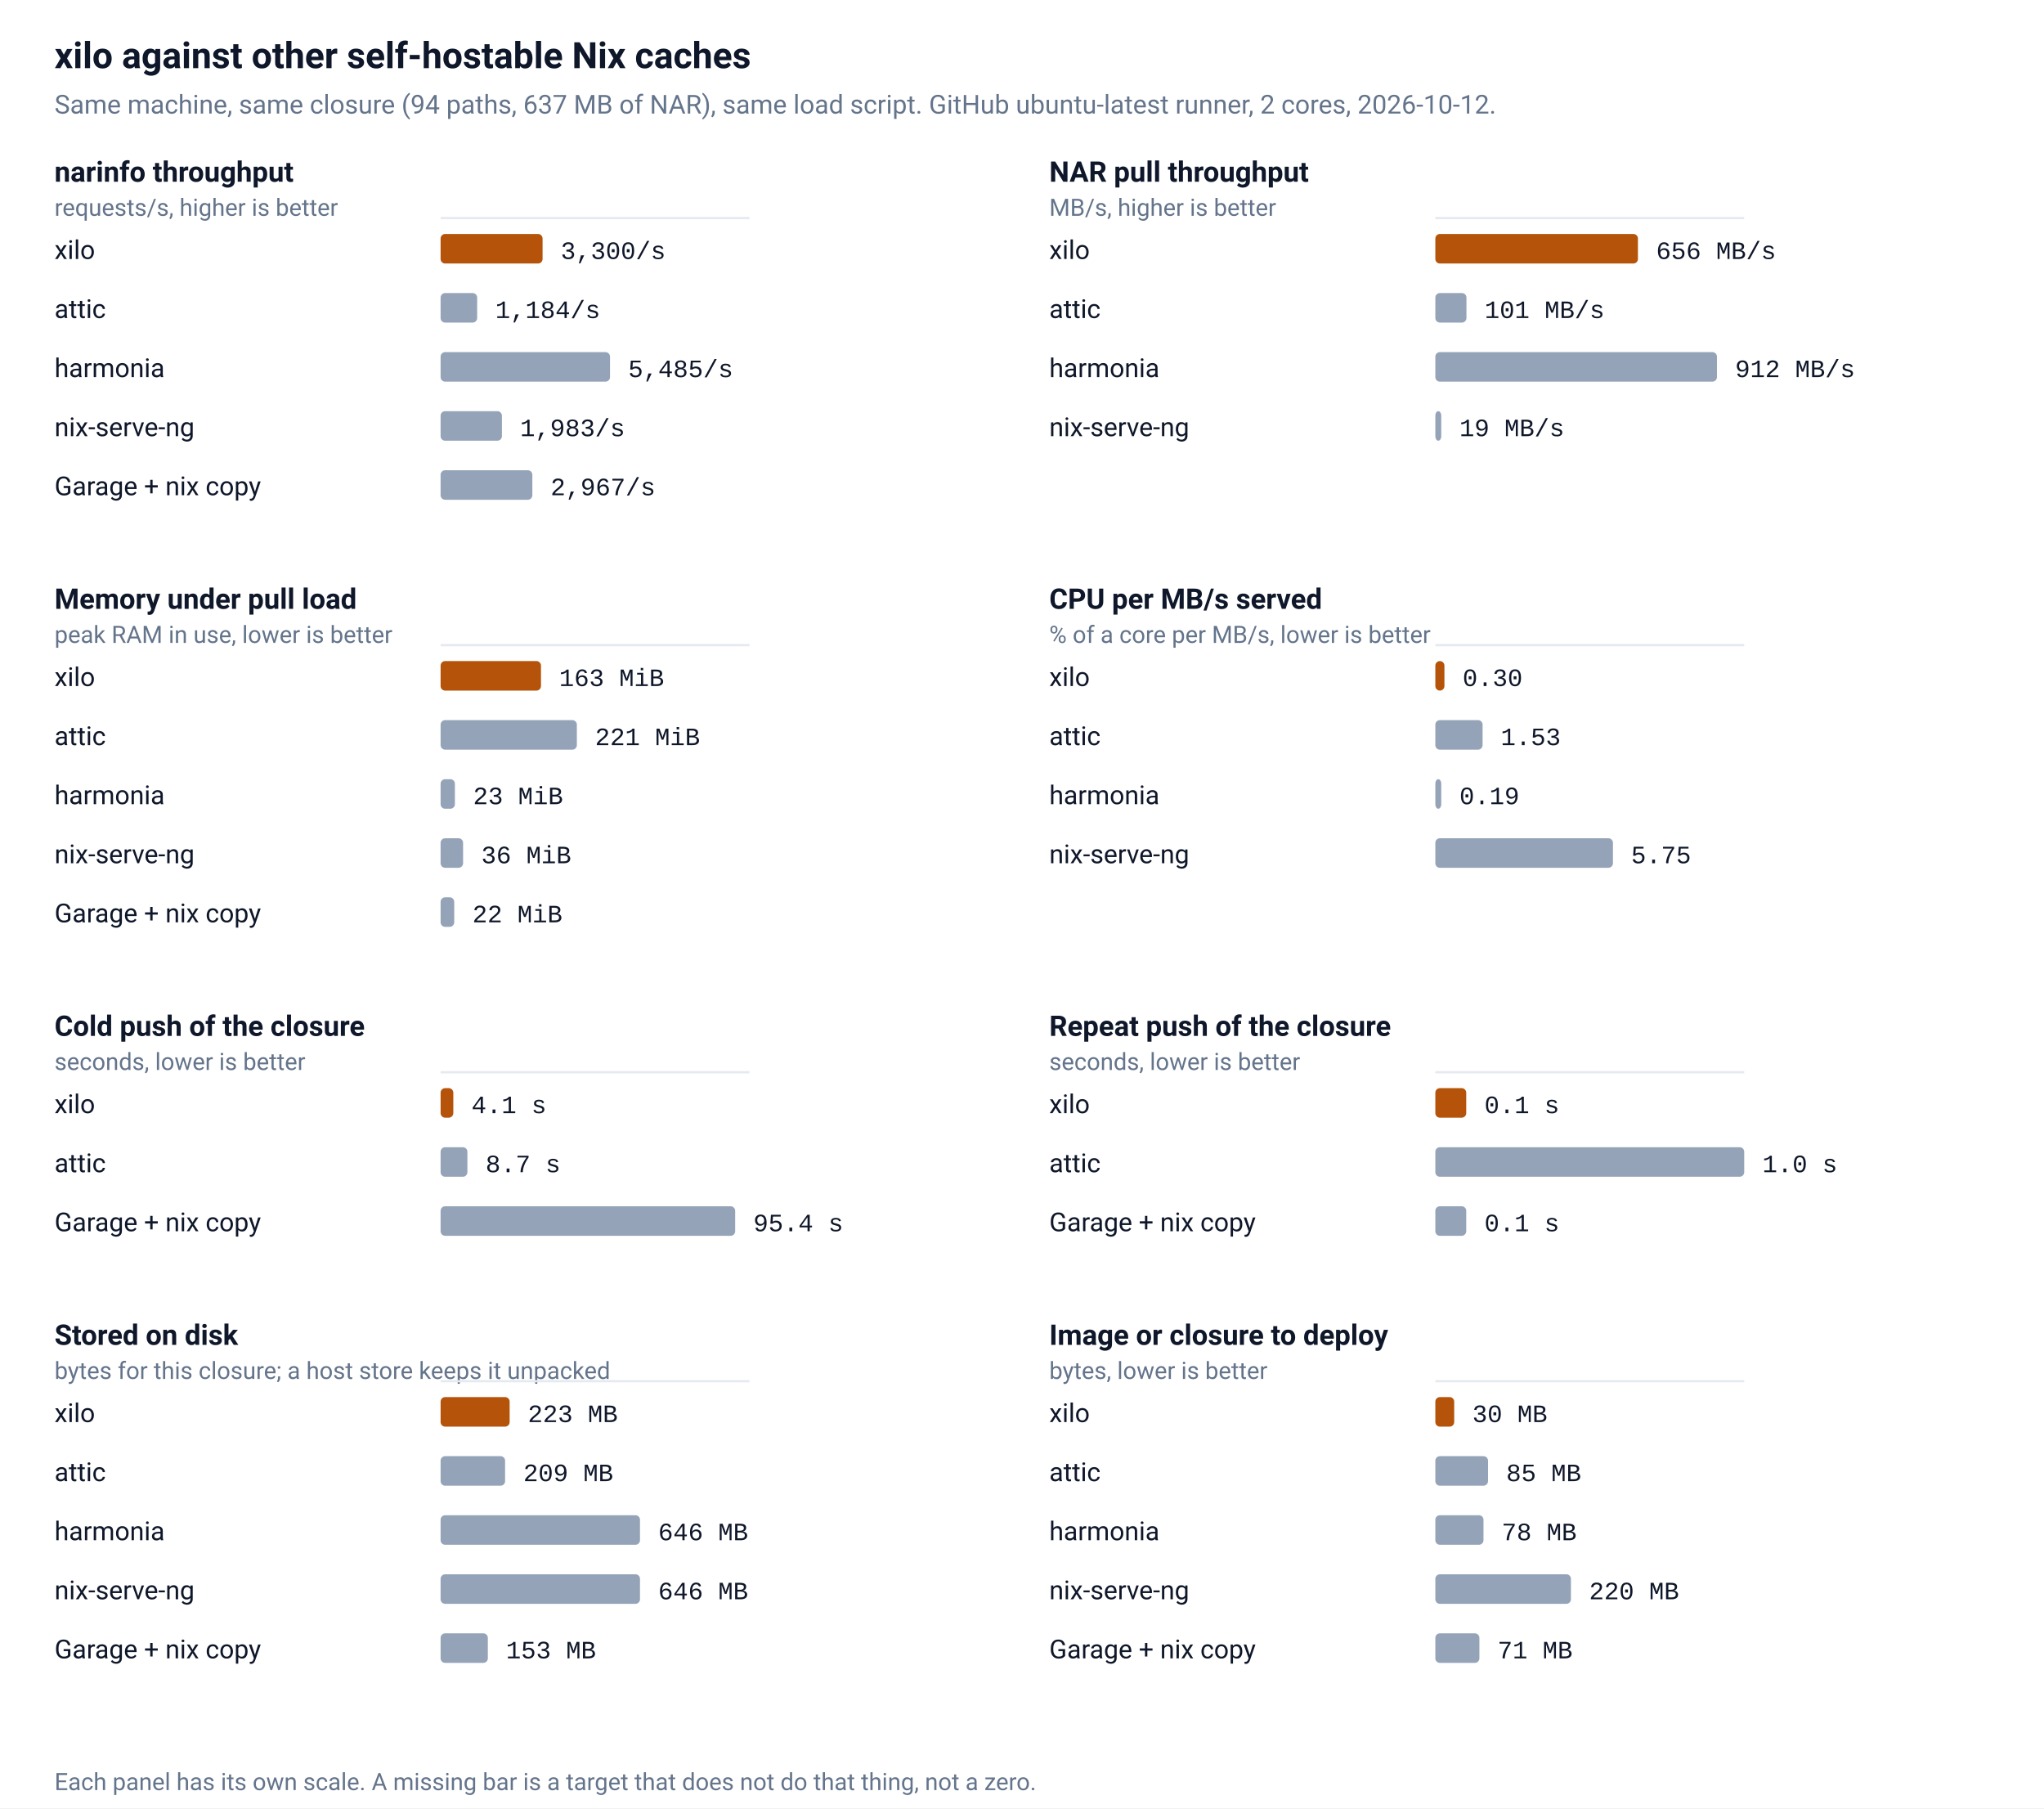
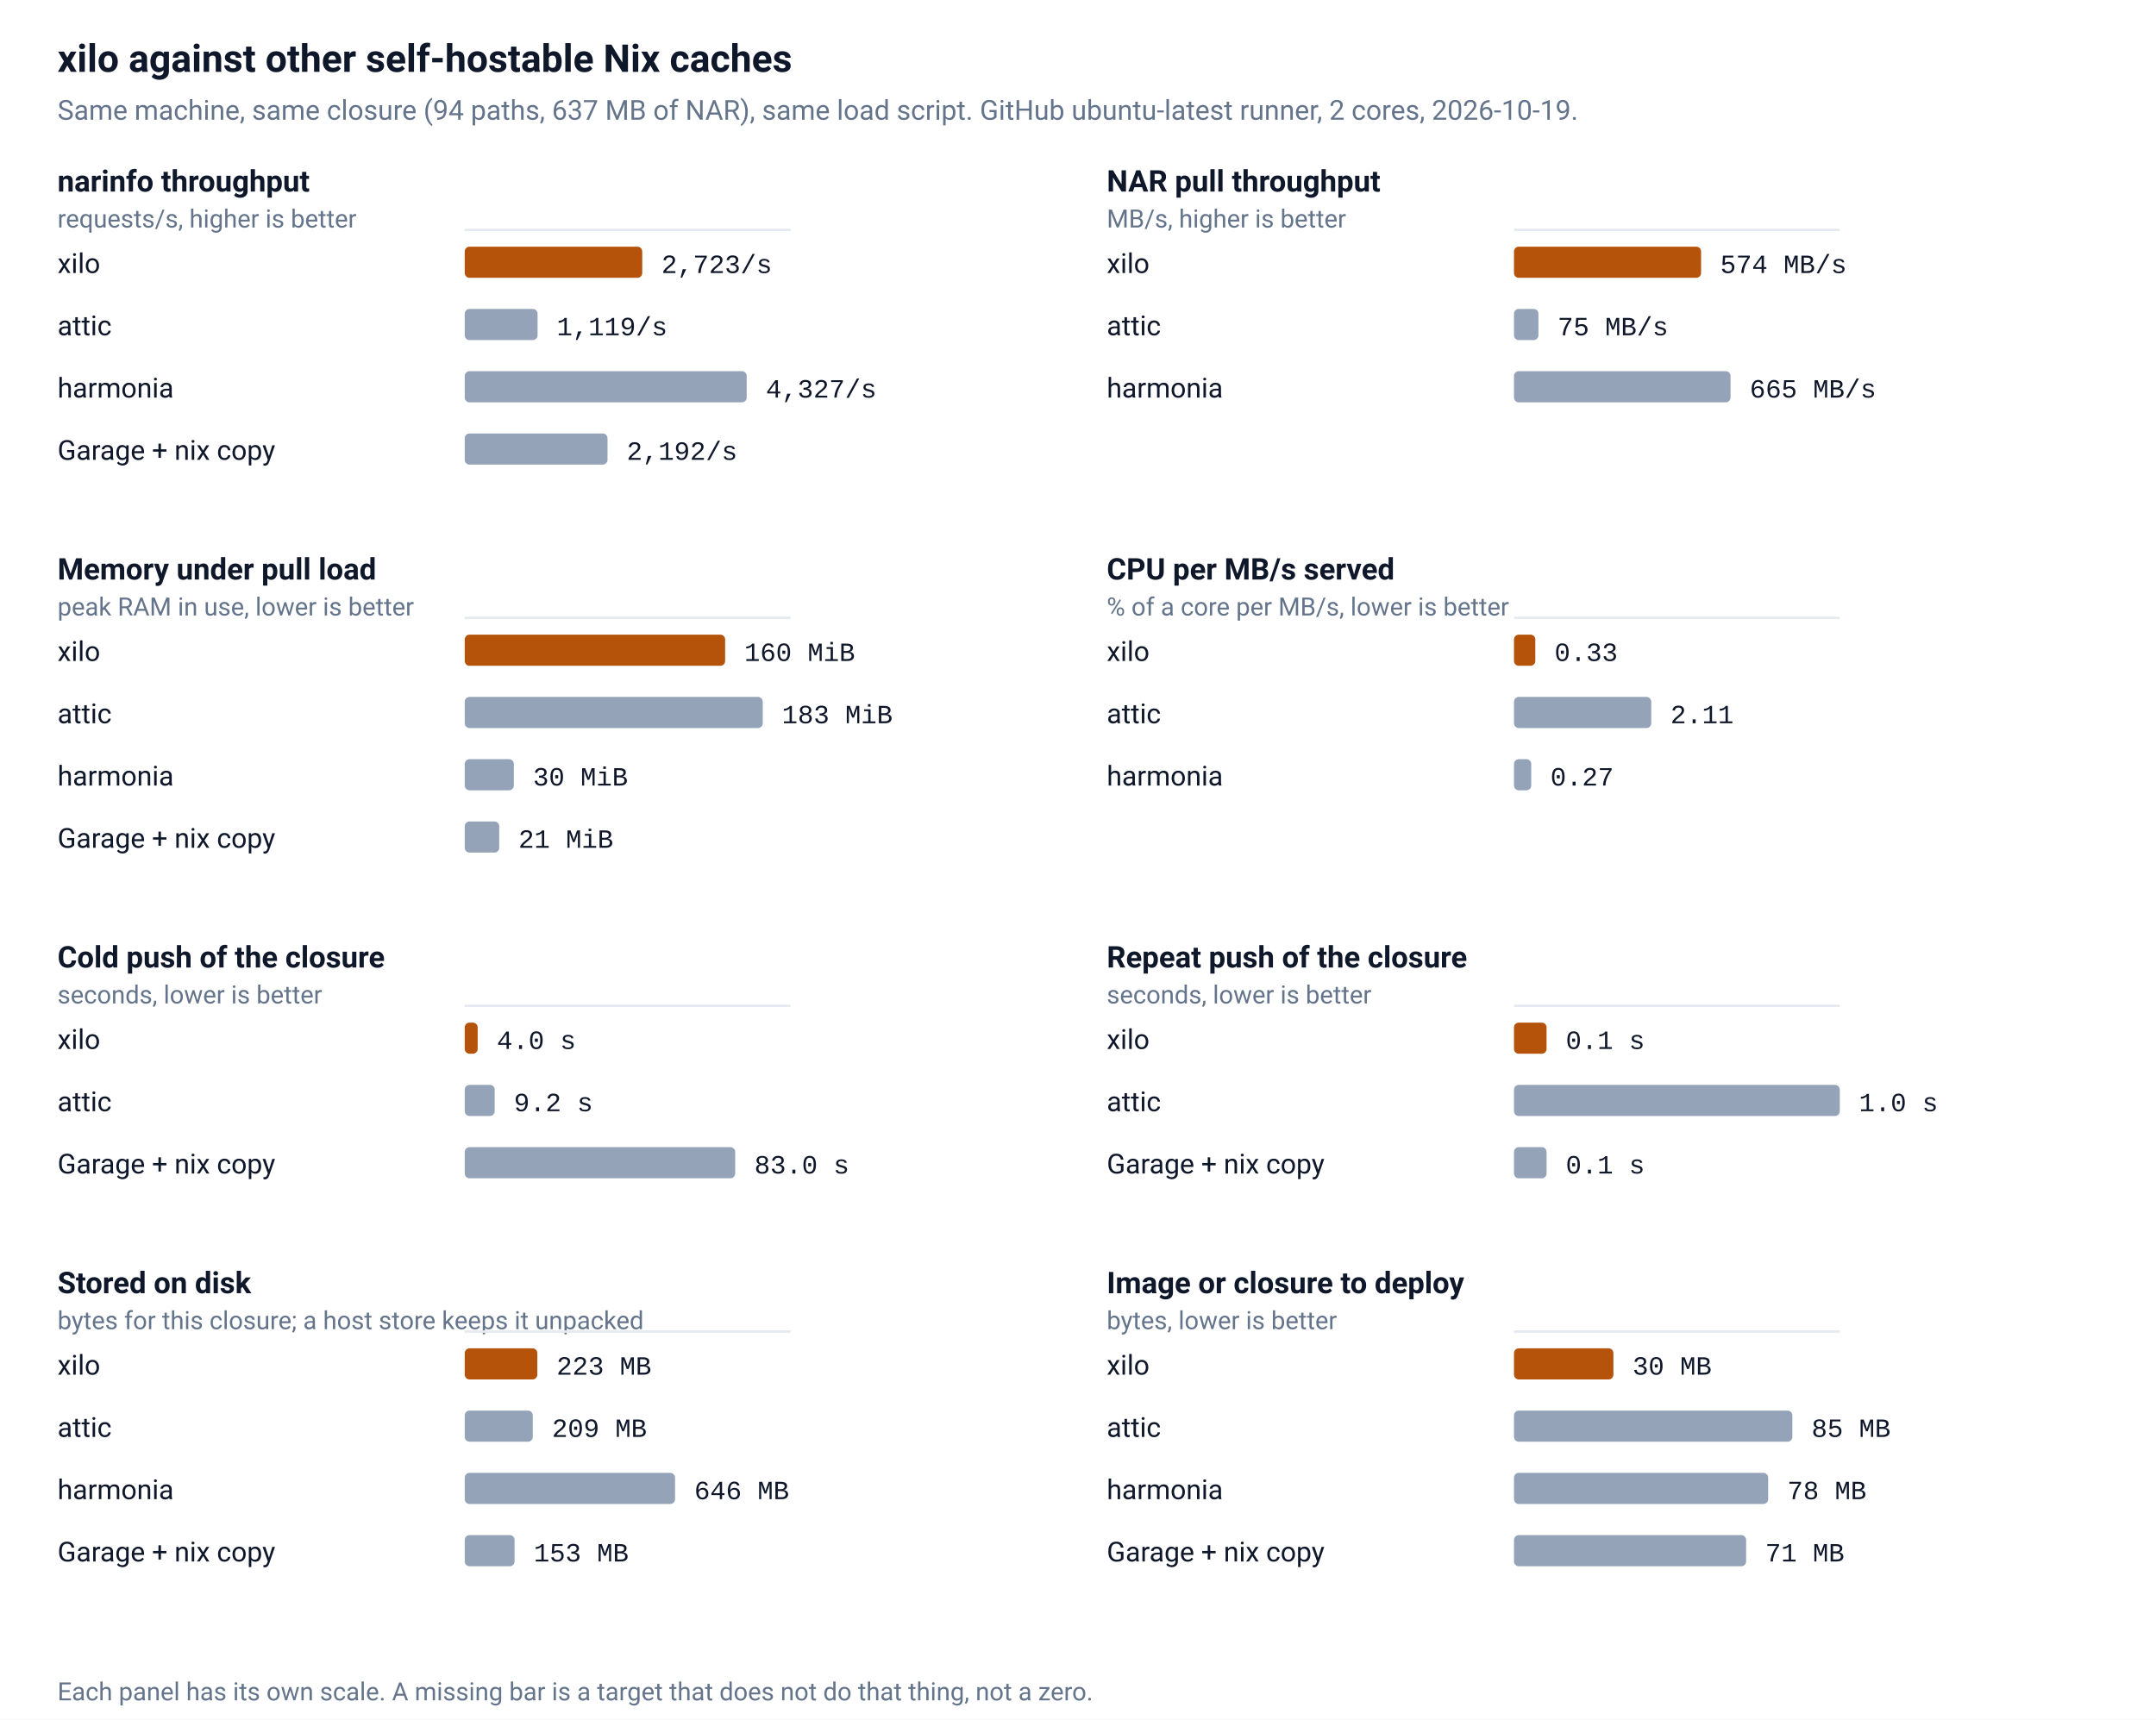
- <svg xmlns="http://www.w3.org/2000/svg" viewBox="0 0 900 796" width="900" height="796" role="img" aria-label="xilo against other self-hostable Nix caches">
+ <svg xmlns="http://www.w3.org/2000/svg" viewBox="0 0 900 718" width="900" height="718" role="img" aria-label="xilo against other self-hostable Nix caches">
  <rect width="100%" height="100%" fill="#ffffff" />
  <text x="24" y="30" fill="#0f172a" font-family="ui-sans-serif,-apple-system,BlinkMacSystemFont,'Segoe UI',Roboto,Helvetica,Arial,sans-serif" font-size="16" font-weight="600">xilo against other self-hostable Nix caches</text>
-   <text x="24" y="50" fill="#64748b" font-family="ui-sans-serif,-apple-system,BlinkMacSystemFont,'Segoe UI',Roboto,Helvetica,Arial,sans-serif" font-size="11.5">Same machine, same closure (94 paths, 637 MB of NAR), same load script. GitHub ubuntu-latest runner, 2 cores, 2026-10-12.</text>
+   <text x="24" y="50" fill="#64748b" font-family="ui-sans-serif,-apple-system,BlinkMacSystemFont,'Segoe UI',Roboto,Helvetica,Arial,sans-serif" font-size="11.5">Same machine, same closure (94 paths, 637 MB of NAR), same load script. GitHub ubuntu-latest runner, 2 cores, 2026-10-19.</text>
  <text x="24" y="80" fill="#0f172a" font-family="ui-sans-serif,-apple-system,BlinkMacSystemFont,'Segoe UI',Roboto,Helvetica,Arial,sans-serif" font-size="12.5" font-weight="600">narinfo throughput</text>
  <text x="24" y="95" fill="#64748b" font-family="ui-sans-serif,-apple-system,BlinkMacSystemFont,'Segoe UI',Roboto,Helvetica,Arial,sans-serif" font-size="10.5">requests/s, higher is better</text>
  <line x1="194.0" y1="96.0" x2="330.0" y2="96.0" stroke="#e5e9f0" stroke-width="1" />
  <text x="24" y="114.0" fill="#0f172a" font-family="ui-sans-serif,-apple-system,BlinkMacSystemFont,'Segoe UI',Roboto,Helvetica,Arial,sans-serif" font-size="11.5">xilo</text>
-   <rect x="194.0" y="103.0" width="44.9" height="13" rx="2" fill="#b45309" />
-   <text x="246.9" y="114.0" fill="#0f172a" font-family="ui-monospace,SFMono-Regular,Menlo,Consolas,'Liberation Mono',monospace" font-size="11">3,300/s</text>
+   <rect x="194.0" y="103.0" width="74.1" height="13" rx="2" fill="#b45309" />
+   <text x="276.1" y="114.0" fill="#0f172a" font-family="ui-monospace,SFMono-Regular,Menlo,Consolas,'Liberation Mono',monospace" font-size="11">2,723/s</text>
  <text x="24" y="140.0" fill="#0f172a" font-family="ui-sans-serif,-apple-system,BlinkMacSystemFont,'Segoe UI',Roboto,Helvetica,Arial,sans-serif" font-size="11.5">attic</text>
-   <rect x="194.0" y="129.0" width="16.1" height="13" rx="2" fill="#94a3b8" />
-   <text x="218.1" y="140.0" fill="#0f172a" font-family="ui-monospace,SFMono-Regular,Menlo,Consolas,'Liberation Mono',monospace" font-size="11">1,184/s</text>
+   <rect x="194.0" y="129.0" width="30.4" height="13" rx="2" fill="#94a3b8" />
+   <text x="232.4" y="140.0" fill="#0f172a" font-family="ui-monospace,SFMono-Regular,Menlo,Consolas,'Liberation Mono',monospace" font-size="11">1,119/s</text>
  <text x="24" y="166.0" fill="#0f172a" font-family="ui-sans-serif,-apple-system,BlinkMacSystemFont,'Segoe UI',Roboto,Helvetica,Arial,sans-serif" font-size="11.5">harmonia</text>
-   <rect x="194.0" y="155.0" width="74.6" height="13" rx="2" fill="#94a3b8" />
-   <text x="276.6" y="166.0" fill="#0f172a" font-family="ui-monospace,SFMono-Regular,Menlo,Consolas,'Liberation Mono',monospace" font-size="11">5,485/s</text>
-   <text x="24" y="192.0" fill="#0f172a" font-family="ui-sans-serif,-apple-system,BlinkMacSystemFont,'Segoe UI',Roboto,Helvetica,Arial,sans-serif" font-size="11.5">nix-serve-ng</text>
-   <rect x="194.0" y="181.0" width="27.0" height="13" rx="2" fill="#94a3b8" />
-   <text x="229.0" y="192.0" fill="#0f172a" font-family="ui-monospace,SFMono-Regular,Menlo,Consolas,'Liberation Mono',monospace" font-size="11">1,983/s</text>
-   <text x="24" y="218.0" fill="#0f172a" font-family="ui-sans-serif,-apple-system,BlinkMacSystemFont,'Segoe UI',Roboto,Helvetica,Arial,sans-serif" font-size="11.5">Garage + nix copy</text>
-   <rect x="194.0" y="207.0" width="40.4" height="13" rx="2" fill="#94a3b8" />
-   <text x="242.4" y="218.0" fill="#0f172a" font-family="ui-monospace,SFMono-Regular,Menlo,Consolas,'Liberation Mono',monospace" font-size="11">2,967/s</text>
+   <rect x="194.0" y="155.0" width="117.7" height="13" rx="2" fill="#94a3b8" />
+   <text x="319.7" y="166.0" fill="#0f172a" font-family="ui-monospace,SFMono-Regular,Menlo,Consolas,'Liberation Mono',monospace" font-size="11">4,327/s</text>
+   <text x="24" y="192.0" fill="#0f172a" font-family="ui-sans-serif,-apple-system,BlinkMacSystemFont,'Segoe UI',Roboto,Helvetica,Arial,sans-serif" font-size="11.5">Garage + nix copy</text>
+   <rect x="194.0" y="181.0" width="59.6" height="13" rx="2" fill="#94a3b8" />
+   <text x="261.6" y="192.0" fill="#0f172a" font-family="ui-monospace,SFMono-Regular,Menlo,Consolas,'Liberation Mono',monospace" font-size="11">2,192/s</text>
  <text x="462" y="80" fill="#0f172a" font-family="ui-sans-serif,-apple-system,BlinkMacSystemFont,'Segoe UI',Roboto,Helvetica,Arial,sans-serif" font-size="12.5" font-weight="600">NAR pull throughput</text>
  <text x="462" y="95" fill="#64748b" font-family="ui-sans-serif,-apple-system,BlinkMacSystemFont,'Segoe UI',Roboto,Helvetica,Arial,sans-serif" font-size="10.5">MB/s, higher is better</text>
  <line x1="632.0" y1="96.0" x2="768.0" y2="96.0" stroke="#e5e9f0" stroke-width="1" />
  <text x="462" y="114.0" fill="#0f172a" font-family="ui-sans-serif,-apple-system,BlinkMacSystemFont,'Segoe UI',Roboto,Helvetica,Arial,sans-serif" font-size="11.5">xilo</text>
-   <rect x="632.0" y="103.0" width="89.2" height="13" rx="2" fill="#b45309" />
-   <text x="729.2" y="114.0" fill="#0f172a" font-family="ui-monospace,SFMono-Regular,Menlo,Consolas,'Liberation Mono',monospace" font-size="11">656 MB/s</text>
+   <rect x="632.0" y="103.0" width="78.1" height="13" rx="2" fill="#b45309" />
+   <text x="718.1" y="114.0" fill="#0f172a" font-family="ui-monospace,SFMono-Regular,Menlo,Consolas,'Liberation Mono',monospace" font-size="11">574 MB/s</text>
  <text x="462" y="140.0" fill="#0f172a" font-family="ui-sans-serif,-apple-system,BlinkMacSystemFont,'Segoe UI',Roboto,Helvetica,Arial,sans-serif" font-size="11.5">attic</text>
-   <rect x="632.0" y="129.0" width="13.7" height="13" rx="2" fill="#94a3b8" />
-   <text x="653.7" y="140.0" fill="#0f172a" font-family="ui-monospace,SFMono-Regular,Menlo,Consolas,'Liberation Mono',monospace" font-size="11">101 MB/s</text>
+   <rect x="632.0" y="129.0" width="10.2" height="13" rx="2" fill="#94a3b8" />
+   <text x="650.2" y="140.0" fill="#0f172a" font-family="ui-monospace,SFMono-Regular,Menlo,Consolas,'Liberation Mono',monospace" font-size="11">75 MB/s</text>
  <text x="462" y="166.0" fill="#0f172a" font-family="ui-sans-serif,-apple-system,BlinkMacSystemFont,'Segoe UI',Roboto,Helvetica,Arial,sans-serif" font-size="11.5">harmonia</text>
-   <rect x="632.0" y="155.0" width="124.0" height="13" rx="2" fill="#94a3b8" />
-   <text x="764.0" y="166.0" fill="#0f172a" font-family="ui-monospace,SFMono-Regular,Menlo,Consolas,'Liberation Mono',monospace" font-size="11">912 MB/s</text>
-   <text x="462" y="192.0" fill="#0f172a" font-family="ui-sans-serif,-apple-system,BlinkMacSystemFont,'Segoe UI',Roboto,Helvetica,Arial,sans-serif" font-size="11.5">nix-serve-ng</text>
-   <rect x="632.0" y="181.0" width="2.6" height="13" rx="2" fill="#94a3b8" />
-   <text x="642.6" y="192.0" fill="#0f172a" font-family="ui-monospace,SFMono-Regular,Menlo,Consolas,'Liberation Mono',monospace" font-size="11">19 MB/s</text>
-   <text x="24" y="268" fill="#0f172a" font-family="ui-sans-serif,-apple-system,BlinkMacSystemFont,'Segoe UI',Roboto,Helvetica,Arial,sans-serif" font-size="12.5" font-weight="600">Memory under pull load</text>
-   <text x="24" y="283" fill="#64748b" font-family="ui-sans-serif,-apple-system,BlinkMacSystemFont,'Segoe UI',Roboto,Helvetica,Arial,sans-serif" font-size="10.5">peak RAM in use, lower is better</text>
-   <line x1="194.0" y1="284.0" x2="330.0" y2="284.0" stroke="#e5e9f0" stroke-width="1" />
-   <text x="24" y="302.0" fill="#0f172a" font-family="ui-sans-serif,-apple-system,BlinkMacSystemFont,'Segoe UI',Roboto,Helvetica,Arial,sans-serif" font-size="11.5">xilo</text>
-   <rect x="194.0" y="291.0" width="44.2" height="13" rx="2" fill="#b45309" />
-   <text x="246.2" y="302.0" fill="#0f172a" font-family="ui-monospace,SFMono-Regular,Menlo,Consolas,'Liberation Mono',monospace" font-size="11">163 MiB</text>
-   <text x="24" y="328.0" fill="#0f172a" font-family="ui-sans-serif,-apple-system,BlinkMacSystemFont,'Segoe UI',Roboto,Helvetica,Arial,sans-serif" font-size="11.5">attic</text>
-   <rect x="194.0" y="317.0" width="60.0" height="13" rx="2" fill="#94a3b8" />
-   <text x="262.0" y="328.0" fill="#0f172a" font-family="ui-monospace,SFMono-Regular,Menlo,Consolas,'Liberation Mono',monospace" font-size="11">221 MiB</text>
-   <text x="24" y="354.0" fill="#0f172a" font-family="ui-sans-serif,-apple-system,BlinkMacSystemFont,'Segoe UI',Roboto,Helvetica,Arial,sans-serif" font-size="11.5">harmonia</text>
-   <rect x="194.0" y="343.0" width="6.3" height="13" rx="2" fill="#94a3b8" />
-   <text x="208.3" y="354.0" fill="#0f172a" font-family="ui-monospace,SFMono-Regular,Menlo,Consolas,'Liberation Mono',monospace" font-size="11">23 MiB</text>
-   <text x="24" y="380.0" fill="#0f172a" font-family="ui-sans-serif,-apple-system,BlinkMacSystemFont,'Segoe UI',Roboto,Helvetica,Arial,sans-serif" font-size="11.5">nix-serve-ng</text>
-   <rect x="194.0" y="369.0" width="9.9" height="13" rx="2" fill="#94a3b8" />
-   <text x="211.9" y="380.0" fill="#0f172a" font-family="ui-monospace,SFMono-Regular,Menlo,Consolas,'Liberation Mono',monospace" font-size="11">36 MiB</text>
-   <text x="24" y="406.0" fill="#0f172a" font-family="ui-sans-serif,-apple-system,BlinkMacSystemFont,'Segoe UI',Roboto,Helvetica,Arial,sans-serif" font-size="11.5">Garage + nix copy</text>
-   <rect x="194.0" y="395.0" width="6.0" height="13" rx="2" fill="#94a3b8" />
-   <text x="208.0" y="406.0" fill="#0f172a" font-family="ui-monospace,SFMono-Regular,Menlo,Consolas,'Liberation Mono',monospace" font-size="11">22 MiB</text>
-   <text x="462" y="268" fill="#0f172a" font-family="ui-sans-serif,-apple-system,BlinkMacSystemFont,'Segoe UI',Roboto,Helvetica,Arial,sans-serif" font-size="12.5" font-weight="600">CPU per MB/s served</text>
-   <text x="462" y="283" fill="#64748b" font-family="ui-sans-serif,-apple-system,BlinkMacSystemFont,'Segoe UI',Roboto,Helvetica,Arial,sans-serif" font-size="10.5">% of a core per MB/s, lower is better</text>
-   <line x1="632.0" y1="284.0" x2="768.0" y2="284.0" stroke="#e5e9f0" stroke-width="1" />
-   <text x="462" y="302.0" fill="#0f172a" font-family="ui-sans-serif,-apple-system,BlinkMacSystemFont,'Segoe UI',Roboto,Helvetica,Arial,sans-serif" font-size="11.5">xilo</text>
-   <rect x="632.0" y="291.0" width="4.0" height="13" rx="2" fill="#b45309" />
-   <text x="644.0" y="302.0" fill="#0f172a" font-family="ui-monospace,SFMono-Regular,Menlo,Consolas,'Liberation Mono',monospace" font-size="11">0.30</text>
-   <text x="462" y="328.0" fill="#0f172a" font-family="ui-sans-serif,-apple-system,BlinkMacSystemFont,'Segoe UI',Roboto,Helvetica,Arial,sans-serif" font-size="11.5">attic</text>
-   <rect x="632.0" y="317.0" width="20.8" height="13" rx="2" fill="#94a3b8" />
-   <text x="660.8" y="328.0" fill="#0f172a" font-family="ui-monospace,SFMono-Regular,Menlo,Consolas,'Liberation Mono',monospace" font-size="11">1.53</text>
-   <text x="462" y="354.0" fill="#0f172a" font-family="ui-sans-serif,-apple-system,BlinkMacSystemFont,'Segoe UI',Roboto,Helvetica,Arial,sans-serif" font-size="11.5">harmonia</text>
-   <rect x="632.0" y="343.0" width="2.6" height="13" rx="2" fill="#94a3b8" />
-   <text x="642.6" y="354.0" fill="#0f172a" font-family="ui-monospace,SFMono-Regular,Menlo,Consolas,'Liberation Mono',monospace" font-size="11">0.19</text>
-   <text x="462" y="380.0" fill="#0f172a" font-family="ui-sans-serif,-apple-system,BlinkMacSystemFont,'Segoe UI',Roboto,Helvetica,Arial,sans-serif" font-size="11.5">nix-serve-ng</text>
-   <rect x="632.0" y="369.0" width="78.2" height="13" rx="2" fill="#94a3b8" />
-   <text x="718.2" y="380.0" fill="#0f172a" font-family="ui-monospace,SFMono-Regular,Menlo,Consolas,'Liberation Mono',monospace" font-size="11">5.75</text>
-   <text x="24" y="456" fill="#0f172a" font-family="ui-sans-serif,-apple-system,BlinkMacSystemFont,'Segoe UI',Roboto,Helvetica,Arial,sans-serif" font-size="12.5" font-weight="600">Cold push of the closure</text>
-   <text x="24" y="471" fill="#64748b" font-family="ui-sans-serif,-apple-system,BlinkMacSystemFont,'Segoe UI',Roboto,Helvetica,Arial,sans-serif" font-size="10.5">seconds, lower is better</text>
-   <line x1="194.0" y1="472.0" x2="330.0" y2="472.0" stroke="#e5e9f0" stroke-width="1" />
-   <text x="24" y="490.0" fill="#0f172a" font-family="ui-sans-serif,-apple-system,BlinkMacSystemFont,'Segoe UI',Roboto,Helvetica,Arial,sans-serif" font-size="11.5">xilo</text>
-   <rect x="194.0" y="479.0" width="5.6" height="13" rx="2" fill="#b45309" />
-   <text x="207.6" y="490.0" fill="#0f172a" font-family="ui-monospace,SFMono-Regular,Menlo,Consolas,'Liberation Mono',monospace" font-size="11">4.1 s</text>
-   <text x="24" y="516.0" fill="#0f172a" font-family="ui-sans-serif,-apple-system,BlinkMacSystemFont,'Segoe UI',Roboto,Helvetica,Arial,sans-serif" font-size="11.5">attic</text>
-   <rect x="194.0" y="505.0" width="11.8" height="13" rx="2" fill="#94a3b8" />
-   <text x="213.8" y="516.0" fill="#0f172a" font-family="ui-monospace,SFMono-Regular,Menlo,Consolas,'Liberation Mono',monospace" font-size="11">8.7 s</text>
-   <text x="24" y="542.0" fill="#0f172a" font-family="ui-sans-serif,-apple-system,BlinkMacSystemFont,'Segoe UI',Roboto,Helvetica,Arial,sans-serif" font-size="11.5">Garage + nix copy</text>
-   <rect x="194.0" y="531.0" width="129.7" height="13" rx="2" fill="#94a3b8" />
-   <text x="331.7" y="542.0" fill="#0f172a" font-family="ui-monospace,SFMono-Regular,Menlo,Consolas,'Liberation Mono',monospace" font-size="11">95.4 s</text>
-   <text x="462" y="456" fill="#0f172a" font-family="ui-sans-serif,-apple-system,BlinkMacSystemFont,'Segoe UI',Roboto,Helvetica,Arial,sans-serif" font-size="12.5" font-weight="600">Repeat push of the closure</text>
-   <text x="462" y="471" fill="#64748b" font-family="ui-sans-serif,-apple-system,BlinkMacSystemFont,'Segoe UI',Roboto,Helvetica,Arial,sans-serif" font-size="10.5">seconds, lower is better</text>
-   <line x1="632.0" y1="472.0" x2="768.0" y2="472.0" stroke="#e5e9f0" stroke-width="1" />
-   <text x="462" y="490.0" fill="#0f172a" font-family="ui-sans-serif,-apple-system,BlinkMacSystemFont,'Segoe UI',Roboto,Helvetica,Arial,sans-serif" font-size="11.5">xilo</text>
-   <rect x="632.0" y="479.0" width="13.6" height="13" rx="2" fill="#b45309" />
+   <rect x="632.0" y="155.0" width="90.4" height="13" rx="2" fill="#94a3b8" />
+   <text x="730.4" y="166.0" fill="#0f172a" font-family="ui-monospace,SFMono-Regular,Menlo,Consolas,'Liberation Mono',monospace" font-size="11">665 MB/s</text>
+   <text x="24" y="242" fill="#0f172a" font-family="ui-sans-serif,-apple-system,BlinkMacSystemFont,'Segoe UI',Roboto,Helvetica,Arial,sans-serif" font-size="12.5" font-weight="600">Memory under pull load</text>
+   <text x="24" y="257" fill="#64748b" font-family="ui-sans-serif,-apple-system,BlinkMacSystemFont,'Segoe UI',Roboto,Helvetica,Arial,sans-serif" font-size="10.5">peak RAM in use, lower is better</text>
+   <line x1="194.0" y1="258.0" x2="330.0" y2="258.0" stroke="#e5e9f0" stroke-width="1" />
+   <text x="24" y="276.0" fill="#0f172a" font-family="ui-sans-serif,-apple-system,BlinkMacSystemFont,'Segoe UI',Roboto,Helvetica,Arial,sans-serif" font-size="11.5">xilo</text>
+   <rect x="194.0" y="265.0" width="108.7" height="13" rx="2" fill="#b45309" />
+   <text x="310.7" y="276.0" fill="#0f172a" font-family="ui-monospace,SFMono-Regular,Menlo,Consolas,'Liberation Mono',monospace" font-size="11">160 MiB</text>
+   <text x="24" y="302.0" fill="#0f172a" font-family="ui-sans-serif,-apple-system,BlinkMacSystemFont,'Segoe UI',Roboto,Helvetica,Arial,sans-serif" font-size="11.5">attic</text>
+   <rect x="194.0" y="291.0" width="124.4" height="13" rx="2" fill="#94a3b8" />
+   <text x="326.4" y="302.0" fill="#0f172a" font-family="ui-monospace,SFMono-Regular,Menlo,Consolas,'Liberation Mono',monospace" font-size="11">183 MiB</text>
+   <text x="24" y="328.0" fill="#0f172a" font-family="ui-sans-serif,-apple-system,BlinkMacSystemFont,'Segoe UI',Roboto,Helvetica,Arial,sans-serif" font-size="11.5">harmonia</text>
+   <rect x="194.0" y="317.0" width="20.5" height="13" rx="2" fill="#94a3b8" />
+   <text x="222.5" y="328.0" fill="#0f172a" font-family="ui-monospace,SFMono-Regular,Menlo,Consolas,'Liberation Mono',monospace" font-size="11">30 MiB</text>
+   <text x="24" y="354.0" fill="#0f172a" font-family="ui-sans-serif,-apple-system,BlinkMacSystemFont,'Segoe UI',Roboto,Helvetica,Arial,sans-serif" font-size="11.5">Garage + nix copy</text>
+   <rect x="194.0" y="343.0" width="14.4" height="13" rx="2" fill="#94a3b8" />
+   <text x="216.4" y="354.0" fill="#0f172a" font-family="ui-monospace,SFMono-Regular,Menlo,Consolas,'Liberation Mono',monospace" font-size="11">21 MiB</text>
+   <text x="462" y="242" fill="#0f172a" font-family="ui-sans-serif,-apple-system,BlinkMacSystemFont,'Segoe UI',Roboto,Helvetica,Arial,sans-serif" font-size="12.5" font-weight="600">CPU per MB/s served</text>
+   <text x="462" y="257" fill="#64748b" font-family="ui-sans-serif,-apple-system,BlinkMacSystemFont,'Segoe UI',Roboto,Helvetica,Arial,sans-serif" font-size="10.5">% of a core per MB/s, lower is better</text>
+   <line x1="632.0" y1="258.0" x2="768.0" y2="258.0" stroke="#e5e9f0" stroke-width="1" />
+   <text x="462" y="276.0" fill="#0f172a" font-family="ui-sans-serif,-apple-system,BlinkMacSystemFont,'Segoe UI',Roboto,Helvetica,Arial,sans-serif" font-size="11.5">xilo</text>
+   <rect x="632.0" y="265.0" width="8.9" height="13" rx="2" fill="#b45309" />
+   <text x="648.9" y="276.0" fill="#0f172a" font-family="ui-monospace,SFMono-Regular,Menlo,Consolas,'Liberation Mono',monospace" font-size="11">0.33</text>
+   <text x="462" y="302.0" fill="#0f172a" font-family="ui-sans-serif,-apple-system,BlinkMacSystemFont,'Segoe UI',Roboto,Helvetica,Arial,sans-serif" font-size="11.5">attic</text>
+   <rect x="632.0" y="291.0" width="57.3" height="13" rx="2" fill="#94a3b8" />
+   <text x="697.3" y="302.0" fill="#0f172a" font-family="ui-monospace,SFMono-Regular,Menlo,Consolas,'Liberation Mono',monospace" font-size="11">2.11</text>
+   <text x="462" y="328.0" fill="#0f172a" font-family="ui-sans-serif,-apple-system,BlinkMacSystemFont,'Segoe UI',Roboto,Helvetica,Arial,sans-serif" font-size="11.5">harmonia</text>
+   <rect x="632.0" y="317.0" width="7.2" height="13" rx="2" fill="#94a3b8" />
+   <text x="647.2" y="328.0" fill="#0f172a" font-family="ui-monospace,SFMono-Regular,Menlo,Consolas,'Liberation Mono',monospace" font-size="11">0.27</text>
+   <text x="24" y="404" fill="#0f172a" font-family="ui-sans-serif,-apple-system,BlinkMacSystemFont,'Segoe UI',Roboto,Helvetica,Arial,sans-serif" font-size="12.5" font-weight="600">Cold push of the closure</text>
+   <text x="24" y="419" fill="#64748b" font-family="ui-sans-serif,-apple-system,BlinkMacSystemFont,'Segoe UI',Roboto,Helvetica,Arial,sans-serif" font-size="10.5">seconds, lower is better</text>
+   <line x1="194.0" y1="420.0" x2="330.0" y2="420.0" stroke="#e5e9f0" stroke-width="1" />
+   <text x="24" y="438.0" fill="#0f172a" font-family="ui-sans-serif,-apple-system,BlinkMacSystemFont,'Segoe UI',Roboto,Helvetica,Arial,sans-serif" font-size="11.5">xilo</text>
+   <rect x="194.0" y="427.0" width="5.4" height="13" rx="2" fill="#b45309" />
+   <text x="207.4" y="438.0" fill="#0f172a" font-family="ui-monospace,SFMono-Regular,Menlo,Consolas,'Liberation Mono',monospace" font-size="11">4.0 s</text>
+   <text x="24" y="464.0" fill="#0f172a" font-family="ui-sans-serif,-apple-system,BlinkMacSystemFont,'Segoe UI',Roboto,Helvetica,Arial,sans-serif" font-size="11.5">attic</text>
+   <rect x="194.0" y="453.0" width="12.5" height="13" rx="2" fill="#94a3b8" />
+   <text x="214.5" y="464.0" fill="#0f172a" font-family="ui-monospace,SFMono-Regular,Menlo,Consolas,'Liberation Mono',monospace" font-size="11">9.2 s</text>
+   <text x="24" y="490.0" fill="#0f172a" font-family="ui-sans-serif,-apple-system,BlinkMacSystemFont,'Segoe UI',Roboto,Helvetica,Arial,sans-serif" font-size="11.5">Garage + nix copy</text>
+   <rect x="194.0" y="479.0" width="112.9" height="13" rx="2" fill="#94a3b8" />
+   <text x="314.9" y="490.0" fill="#0f172a" font-family="ui-monospace,SFMono-Regular,Menlo,Consolas,'Liberation Mono',monospace" font-size="11">83.0 s</text>
+   <text x="462" y="404" fill="#0f172a" font-family="ui-sans-serif,-apple-system,BlinkMacSystemFont,'Segoe UI',Roboto,Helvetica,Arial,sans-serif" font-size="12.5" font-weight="600">Repeat push of the closure</text>
+   <text x="462" y="419" fill="#64748b" font-family="ui-sans-serif,-apple-system,BlinkMacSystemFont,'Segoe UI',Roboto,Helvetica,Arial,sans-serif" font-size="10.5">seconds, lower is better</text>
+   <line x1="632.0" y1="420.0" x2="768.0" y2="420.0" stroke="#e5e9f0" stroke-width="1" />
+   <text x="462" y="438.0" fill="#0f172a" font-family="ui-sans-serif,-apple-system,BlinkMacSystemFont,'Segoe UI',Roboto,Helvetica,Arial,sans-serif" font-size="11.5">xilo</text>
+   <rect x="632.0" y="427.0" width="13.6" height="13" rx="2" fill="#b45309" />
+   <text x="653.6" y="438.0" fill="#0f172a" font-family="ui-monospace,SFMono-Regular,Menlo,Consolas,'Liberation Mono',monospace" font-size="11">0.1 s</text>
+   <text x="462" y="464.0" fill="#0f172a" font-family="ui-sans-serif,-apple-system,BlinkMacSystemFont,'Segoe UI',Roboto,Helvetica,Arial,sans-serif" font-size="11.5">attic</text>
+   <rect x="632.0" y="453.0" width="136.0" height="13" rx="2" fill="#94a3b8" />
+   <text x="776.0" y="464.0" fill="#0f172a" font-family="ui-monospace,SFMono-Regular,Menlo,Consolas,'Liberation Mono',monospace" font-size="11">1.0 s</text>
+   <text x="462" y="490.0" fill="#0f172a" font-family="ui-sans-serif,-apple-system,BlinkMacSystemFont,'Segoe UI',Roboto,Helvetica,Arial,sans-serif" font-size="11.5">Garage + nix copy</text>
+   <rect x="632.0" y="479.0" width="13.6" height="13" rx="2" fill="#94a3b8" />
  <text x="653.6" y="490.0" fill="#0f172a" font-family="ui-monospace,SFMono-Regular,Menlo,Consolas,'Liberation Mono',monospace" font-size="11">0.1 s</text>
-   <text x="462" y="516.0" fill="#0f172a" font-family="ui-sans-serif,-apple-system,BlinkMacSystemFont,'Segoe UI',Roboto,Helvetica,Arial,sans-serif" font-size="11.5">attic</text>
-   <rect x="632.0" y="505.0" width="136.0" height="13" rx="2" fill="#94a3b8" />
-   <text x="776.0" y="516.0" fill="#0f172a" font-family="ui-monospace,SFMono-Regular,Menlo,Consolas,'Liberation Mono',monospace" font-size="11">1.0 s</text>
-   <text x="462" y="542.0" fill="#0f172a" font-family="ui-sans-serif,-apple-system,BlinkMacSystemFont,'Segoe UI',Roboto,Helvetica,Arial,sans-serif" font-size="11.5">Garage + nix copy</text>
-   <rect x="632.0" y="531.0" width="13.6" height="13" rx="2" fill="#94a3b8" />
-   <text x="653.6" y="542.0" fill="#0f172a" font-family="ui-monospace,SFMono-Regular,Menlo,Consolas,'Liberation Mono',monospace" font-size="11">0.1 s</text>
-   <text x="24" y="592" fill="#0f172a" font-family="ui-sans-serif,-apple-system,BlinkMacSystemFont,'Segoe UI',Roboto,Helvetica,Arial,sans-serif" font-size="12.5" font-weight="600">Stored on disk</text>
-   <text x="24" y="607" fill="#64748b" font-family="ui-sans-serif,-apple-system,BlinkMacSystemFont,'Segoe UI',Roboto,Helvetica,Arial,sans-serif" font-size="10.5">bytes for this closure; a host store keeps it unpacked</text>
-   <line x1="194.0" y1="608.0" x2="330.0" y2="608.0" stroke="#e5e9f0" stroke-width="1" />
-   <text x="24" y="626.0" fill="#0f172a" font-family="ui-sans-serif,-apple-system,BlinkMacSystemFont,'Segoe UI',Roboto,Helvetica,Arial,sans-serif" font-size="11.5">xilo</text>
-   <rect x="194.0" y="615.0" width="30.4" height="13" rx="2" fill="#b45309" />
-   <text x="232.4" y="626.0" fill="#0f172a" font-family="ui-monospace,SFMono-Regular,Menlo,Consolas,'Liberation Mono',monospace" font-size="11">223 MB</text>
-   <text x="24" y="652.0" fill="#0f172a" font-family="ui-sans-serif,-apple-system,BlinkMacSystemFont,'Segoe UI',Roboto,Helvetica,Arial,sans-serif" font-size="11.5">attic</text>
-   <rect x="194.0" y="641.0" width="28.4" height="13" rx="2" fill="#94a3b8" />
-   <text x="230.4" y="652.0" fill="#0f172a" font-family="ui-monospace,SFMono-Regular,Menlo,Consolas,'Liberation Mono',monospace" font-size="11">209 MB</text>
-   <text x="24" y="678.0" fill="#0f172a" font-family="ui-sans-serif,-apple-system,BlinkMacSystemFont,'Segoe UI',Roboto,Helvetica,Arial,sans-serif" font-size="11.5">harmonia</text>
-   <rect x="194.0" y="667.0" width="87.8" height="13" rx="2" fill="#94a3b8" />
-   <text x="289.8" y="678.0" fill="#0f172a" font-family="ui-monospace,SFMono-Regular,Menlo,Consolas,'Liberation Mono',monospace" font-size="11">646 MB</text>
-   <text x="24" y="704.0" fill="#0f172a" font-family="ui-sans-serif,-apple-system,BlinkMacSystemFont,'Segoe UI',Roboto,Helvetica,Arial,sans-serif" font-size="11.5">nix-serve-ng</text>
-   <rect x="194.0" y="693.0" width="87.8" height="13" rx="2" fill="#94a3b8" />
-   <text x="289.8" y="704.0" fill="#0f172a" font-family="ui-monospace,SFMono-Regular,Menlo,Consolas,'Liberation Mono',monospace" font-size="11">646 MB</text>
-   <text x="24" y="730.0" fill="#0f172a" font-family="ui-sans-serif,-apple-system,BlinkMacSystemFont,'Segoe UI',Roboto,Helvetica,Arial,sans-serif" font-size="11.5">Garage + nix copy</text>
-   <rect x="194.0" y="719.0" width="20.8" height="13" rx="2" fill="#94a3b8" />
-   <text x="222.8" y="730.0" fill="#0f172a" font-family="ui-monospace,SFMono-Regular,Menlo,Consolas,'Liberation Mono',monospace" font-size="11">153 MB</text>
-   <text x="462" y="592" fill="#0f172a" font-family="ui-sans-serif,-apple-system,BlinkMacSystemFont,'Segoe UI',Roboto,Helvetica,Arial,sans-serif" font-size="12.5" font-weight="600">Image or closure to deploy</text>
-   <text x="462" y="607" fill="#64748b" font-family="ui-sans-serif,-apple-system,BlinkMacSystemFont,'Segoe UI',Roboto,Helvetica,Arial,sans-serif" font-size="10.5">bytes, lower is better</text>
-   <line x1="632.0" y1="608.0" x2="768.0" y2="608.0" stroke="#e5e9f0" stroke-width="1" />
-   <text x="462" y="626.0" fill="#0f172a" font-family="ui-sans-serif,-apple-system,BlinkMacSystemFont,'Segoe UI',Roboto,Helvetica,Arial,sans-serif" font-size="11.5">xilo</text>
-   <rect x="632.0" y="615.0" width="8.3" height="13" rx="2" fill="#b45309" />
-   <text x="648.3" y="626.0" fill="#0f172a" font-family="ui-monospace,SFMono-Regular,Menlo,Consolas,'Liberation Mono',monospace" font-size="11">30 MB</text>
-   <text x="462" y="652.0" fill="#0f172a" font-family="ui-sans-serif,-apple-system,BlinkMacSystemFont,'Segoe UI',Roboto,Helvetica,Arial,sans-serif" font-size="11.5">attic</text>
-   <rect x="632.0" y="641.0" width="23.2" height="13" rx="2" fill="#94a3b8" />
-   <text x="663.2" y="652.0" fill="#0f172a" font-family="ui-monospace,SFMono-Regular,Menlo,Consolas,'Liberation Mono',monospace" font-size="11">85 MB</text>
-   <text x="462" y="678.0" fill="#0f172a" font-family="ui-sans-serif,-apple-system,BlinkMacSystemFont,'Segoe UI',Roboto,Helvetica,Arial,sans-serif" font-size="11.5">harmonia</text>
-   <rect x="632.0" y="667.0" width="21.2" height="13" rx="2" fill="#94a3b8" />
-   <text x="661.2" y="678.0" fill="#0f172a" font-family="ui-monospace,SFMono-Regular,Menlo,Consolas,'Liberation Mono',monospace" font-size="11">78 MB</text>
-   <text x="462" y="704.0" fill="#0f172a" font-family="ui-sans-serif,-apple-system,BlinkMacSystemFont,'Segoe UI',Roboto,Helvetica,Arial,sans-serif" font-size="11.5">nix-serve-ng</text>
-   <rect x="632.0" y="693.0" width="59.7" height="13" rx="2" fill="#94a3b8" />
-   <text x="699.7" y="704.0" fill="#0f172a" font-family="ui-monospace,SFMono-Regular,Menlo,Consolas,'Liberation Mono',monospace" font-size="11">220 MB</text>
-   <text x="462" y="730.0" fill="#0f172a" font-family="ui-sans-serif,-apple-system,BlinkMacSystemFont,'Segoe UI',Roboto,Helvetica,Arial,sans-serif" font-size="11.5">Garage + nix copy</text>
-   <rect x="632.0" y="719.0" width="19.4" height="13" rx="2" fill="#94a3b8" />
-   <text x="659.4" y="730.0" fill="#0f172a" font-family="ui-monospace,SFMono-Regular,Menlo,Consolas,'Liberation Mono',monospace" font-size="11">71 MB</text>
-   <text x="24" y="788" fill="#64748b" font-family="ui-sans-serif,-apple-system,BlinkMacSystemFont,'Segoe UI',Roboto,Helvetica,Arial,sans-serif" font-size="10.5">Each panel has its own scale. A missing bar is a target that does not do that thing, not a zero.</text>
+   <text x="24" y="540" fill="#0f172a" font-family="ui-sans-serif,-apple-system,BlinkMacSystemFont,'Segoe UI',Roboto,Helvetica,Arial,sans-serif" font-size="12.5" font-weight="600">Stored on disk</text>
+   <text x="24" y="555" fill="#64748b" font-family="ui-sans-serif,-apple-system,BlinkMacSystemFont,'Segoe UI',Roboto,Helvetica,Arial,sans-serif" font-size="10.5">bytes for this closure; a host store keeps it unpacked</text>
+   <line x1="194.0" y1="556.0" x2="330.0" y2="556.0" stroke="#e5e9f0" stroke-width="1" />
+   <text x="24" y="574.0" fill="#0f172a" font-family="ui-sans-serif,-apple-system,BlinkMacSystemFont,'Segoe UI',Roboto,Helvetica,Arial,sans-serif" font-size="11.5">xilo</text>
+   <rect x="194.0" y="563.0" width="30.3" height="13" rx="2" fill="#b45309" />
+   <text x="232.3" y="574.0" fill="#0f172a" font-family="ui-monospace,SFMono-Regular,Menlo,Consolas,'Liberation Mono',monospace" font-size="11">223 MB</text>
+   <text x="24" y="600.0" fill="#0f172a" font-family="ui-sans-serif,-apple-system,BlinkMacSystemFont,'Segoe UI',Roboto,Helvetica,Arial,sans-serif" font-size="11.5">attic</text>
+   <rect x="194.0" y="589.0" width="28.4" height="13" rx="2" fill="#94a3b8" />
+   <text x="230.4" y="600.0" fill="#0f172a" font-family="ui-monospace,SFMono-Regular,Menlo,Consolas,'Liberation Mono',monospace" font-size="11">209 MB</text>
+   <text x="24" y="626.0" fill="#0f172a" font-family="ui-sans-serif,-apple-system,BlinkMacSystemFont,'Segoe UI',Roboto,Helvetica,Arial,sans-serif" font-size="11.5">harmonia</text>
+   <rect x="194.0" y="615.0" width="87.8" height="13" rx="2" fill="#94a3b8" />
+   <text x="289.8" y="626.0" fill="#0f172a" font-family="ui-monospace,SFMono-Regular,Menlo,Consolas,'Liberation Mono',monospace" font-size="11">646 MB</text>
+   <text x="24" y="652.0" fill="#0f172a" font-family="ui-sans-serif,-apple-system,BlinkMacSystemFont,'Segoe UI',Roboto,Helvetica,Arial,sans-serif" font-size="11.5">Garage + nix copy</text>
+   <rect x="194.0" y="641.0" width="20.8" height="13" rx="2" fill="#94a3b8" />
+   <text x="222.8" y="652.0" fill="#0f172a" font-family="ui-monospace,SFMono-Regular,Menlo,Consolas,'Liberation Mono',monospace" font-size="11">153 MB</text>
+   <text x="462" y="540" fill="#0f172a" font-family="ui-sans-serif,-apple-system,BlinkMacSystemFont,'Segoe UI',Roboto,Helvetica,Arial,sans-serif" font-size="12.5" font-weight="600">Image or closure to deploy</text>
+   <text x="462" y="555" fill="#64748b" font-family="ui-sans-serif,-apple-system,BlinkMacSystemFont,'Segoe UI',Roboto,Helvetica,Arial,sans-serif" font-size="10.5">bytes, lower is better</text>
+   <line x1="632.0" y1="556.0" x2="768.0" y2="556.0" stroke="#e5e9f0" stroke-width="1" />
+   <text x="462" y="574.0" fill="#0f172a" font-family="ui-sans-serif,-apple-system,BlinkMacSystemFont,'Segoe UI',Roboto,Helvetica,Arial,sans-serif" font-size="11.5">xilo</text>
+   <rect x="632.0" y="563.0" width="41.5" height="13" rx="2" fill="#b45309" />
+   <text x="681.5" y="574.0" fill="#0f172a" font-family="ui-monospace,SFMono-Regular,Menlo,Consolas,'Liberation Mono',monospace" font-size="11">30 MB</text>
+   <text x="462" y="600.0" fill="#0f172a" font-family="ui-sans-serif,-apple-system,BlinkMacSystemFont,'Segoe UI',Roboto,Helvetica,Arial,sans-serif" font-size="11.5">attic</text>
+   <rect x="632.0" y="589.0" width="116.2" height="13" rx="2" fill="#94a3b8" />
+   <text x="756.2" y="600.0" fill="#0f172a" font-family="ui-monospace,SFMono-Regular,Menlo,Consolas,'Liberation Mono',monospace" font-size="11">85 MB</text>
+   <text x="462" y="626.0" fill="#0f172a" font-family="ui-sans-serif,-apple-system,BlinkMacSystemFont,'Segoe UI',Roboto,Helvetica,Arial,sans-serif" font-size="11.5">harmonia</text>
+   <rect x="632.0" y="615.0" width="106.1" height="13" rx="2" fill="#94a3b8" />
+   <text x="746.1" y="626.0" fill="#0f172a" font-family="ui-monospace,SFMono-Regular,Menlo,Consolas,'Liberation Mono',monospace" font-size="11">78 MB</text>
+   <text x="462" y="652.0" fill="#0f172a" font-family="ui-sans-serif,-apple-system,BlinkMacSystemFont,'Segoe UI',Roboto,Helvetica,Arial,sans-serif" font-size="11.5">Garage + nix copy</text>
+   <rect x="632.0" y="641.0" width="96.9" height="13" rx="2" fill="#94a3b8" />
+   <text x="736.9" y="652.0" fill="#0f172a" font-family="ui-monospace,SFMono-Regular,Menlo,Consolas,'Liberation Mono',monospace" font-size="11">71 MB</text>
+   <text x="24" y="710" fill="#64748b" font-family="ui-sans-serif,-apple-system,BlinkMacSystemFont,'Segoe UI',Roboto,Helvetica,Arial,sans-serif" font-size="10.5">Each panel has its own scale. A missing bar is a target that does not do that thing, not a zero.</text>
</svg>
